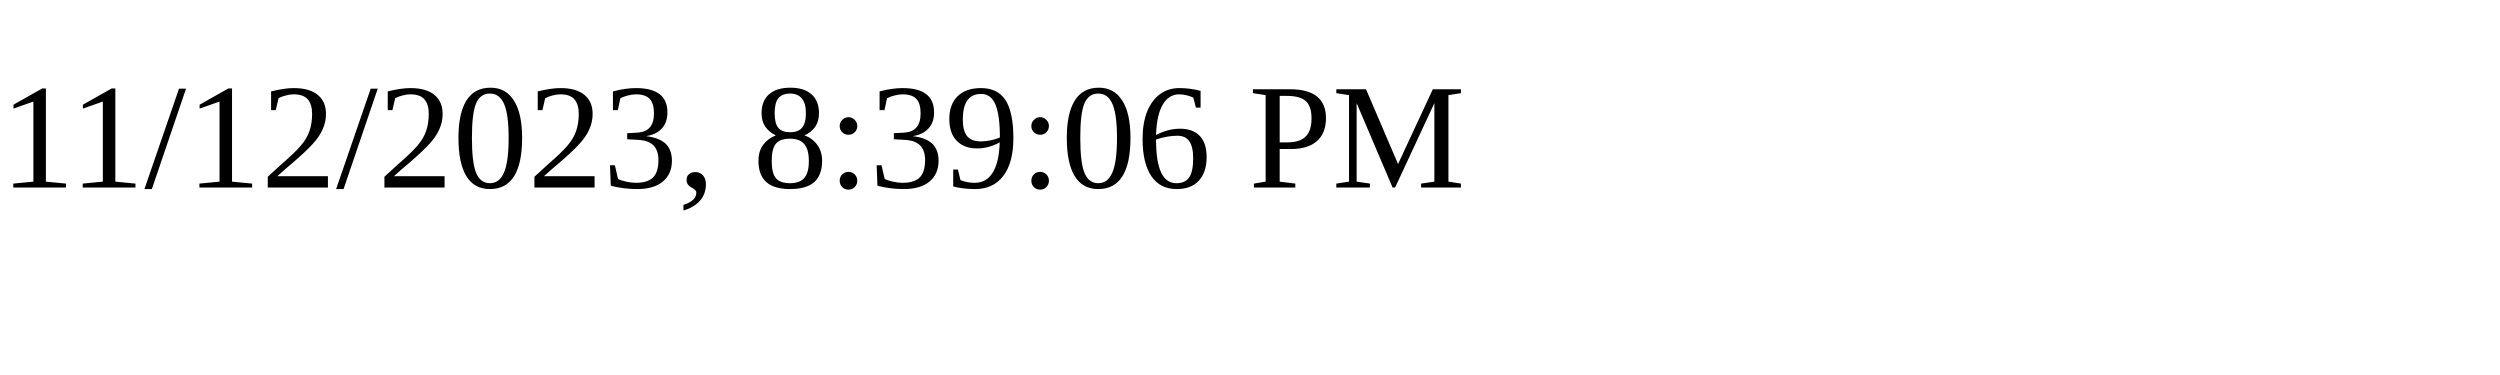
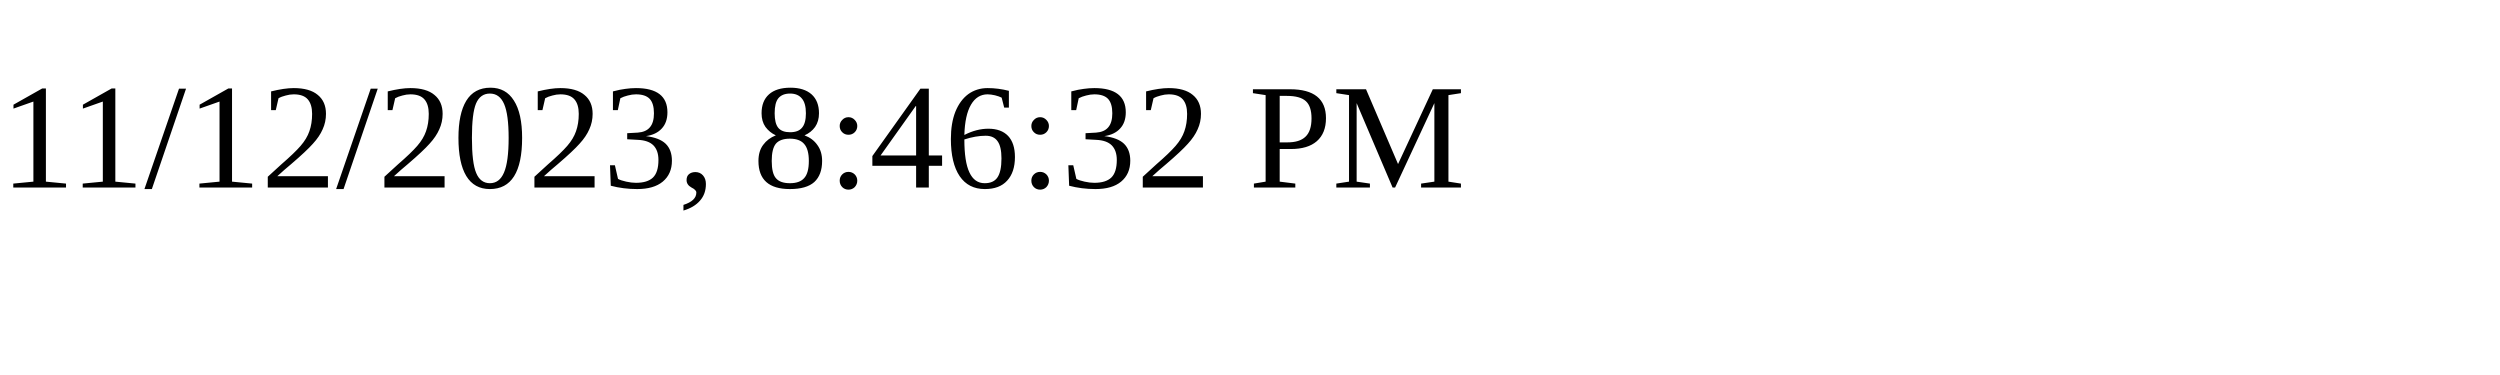
<svg xmlns="http://www.w3.org/2000/svg" height="30" width="200">
-   <text x="0" y="15">11/12/2023, 8:39:06 PM</text>
+   <text x="0" y="15">11/12/2023, 8:46:32 PM</text>
</svg>
